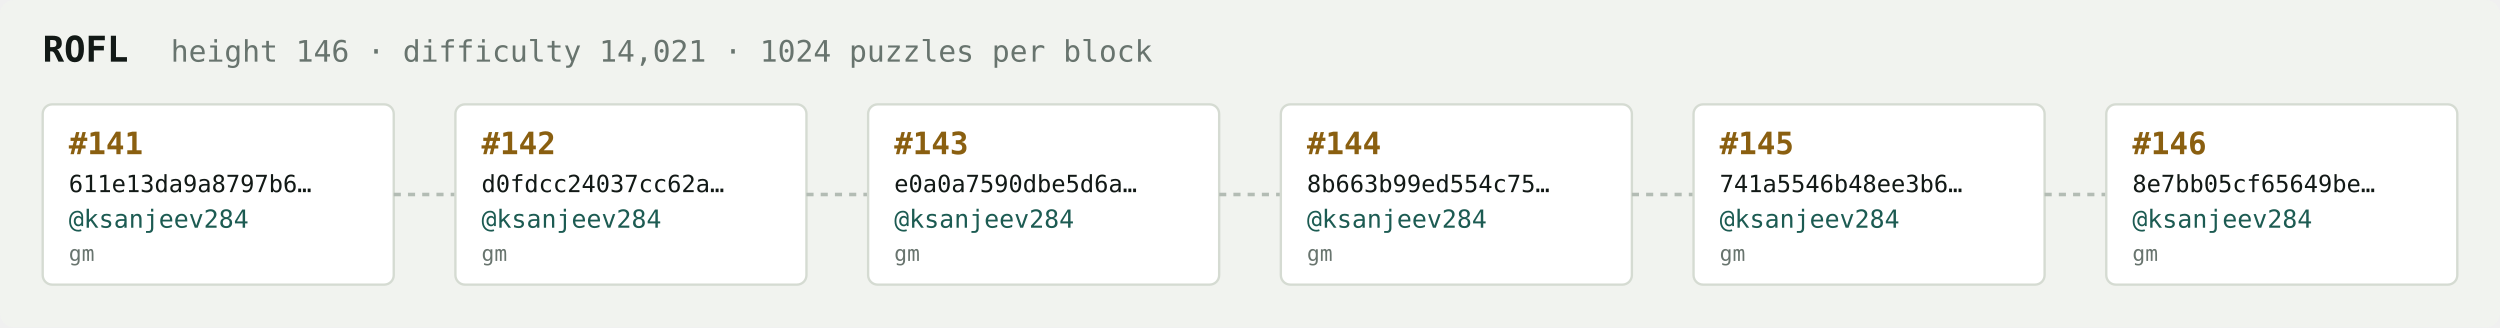
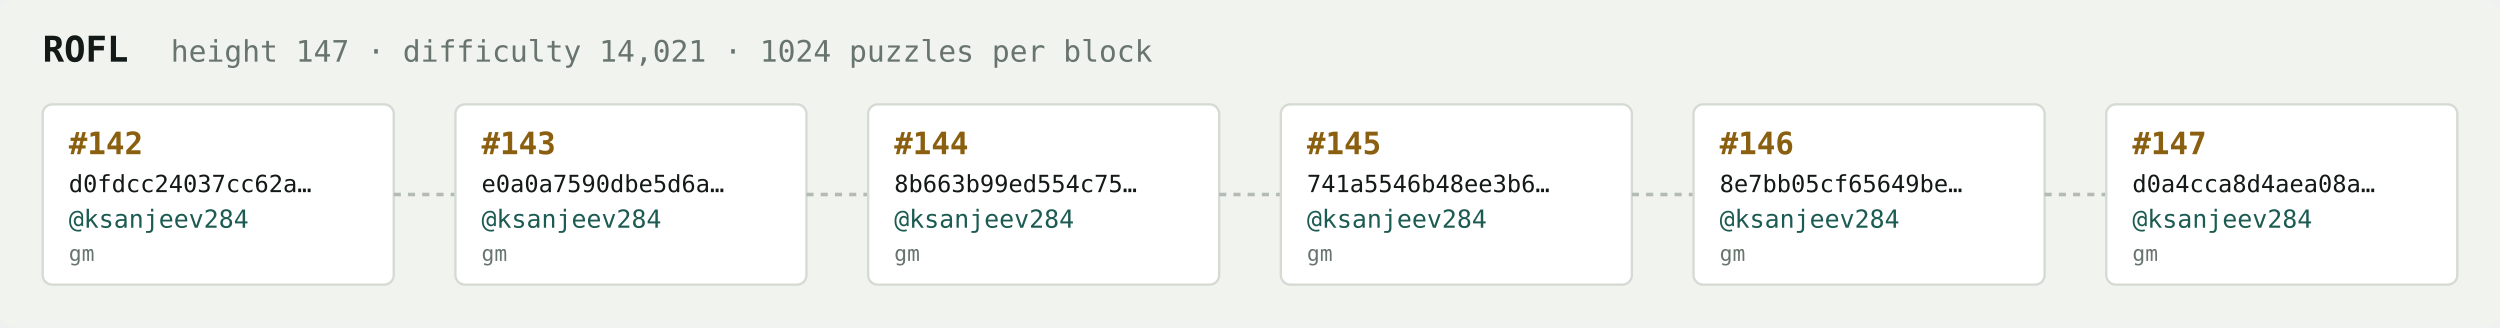
<svg xmlns="http://www.w3.org/2000/svg" width="1054" height="138" viewBox="0 0 1054 138" font-family="ui-monospace,SFMono-Regular,Menlo,monospace">
  <rect fill="#f1f3ef" width="1054" height="138" rx="6" />
  <text x="18" y="26" fill="#121916" font-size="15" font-weight="700">ROFL</text>
-   <text x="72" y="26" fill="#68746e" font-size="12.5">height 146 · difficulty 14,021 · 1024 puzzles per block</text>
+   <text x="72" y="26" fill="#68746e" font-size="12.5">height 147 · difficulty 14,021 · 1024 puzzles per block</text>
  <rect x="18" y="44" width="148" height="76" rx="4" fill="#ffffff" stroke="#d5dbd2" stroke-width="1" />
-   <text x="29" y="65" fill="#8a5f10" font-size="13" font-weight="700">#141</text>
-   <text x="29" y="81" fill="#121916" font-size="10">611e13da9a8797b6…</text>
+   <text x="29" y="65" fill="#8a5f10" font-size="13" font-weight="700">#142</text>
+   <text x="29" y="81" fill="#121916" font-size="10">d0fdcc24037cc62a…</text>
  <text x="29" y="96" fill="#1c5b52" font-size="10.5">@ksanjeev284</text>
  <text x="29" y="110" fill="#68746e" font-size="9">gm</text>
  <line x1="166" y1="82.0" x2="192" y2="82.0" stroke="#b3bcb4" stroke-width="1.5" stroke-dasharray="3 3" />
  <rect x="192" y="44" width="148" height="76" rx="4" fill="#ffffff" stroke="#d5dbd2" stroke-width="1" />
-   <text x="203" y="65" fill="#8a5f10" font-size="13" font-weight="700">#142</text>
-   <text x="203" y="81" fill="#121916" font-size="10">d0fdcc24037cc62a…</text>
+   <text x="203" y="65" fill="#8a5f10" font-size="13" font-weight="700">#143</text>
+   <text x="203" y="81" fill="#121916" font-size="10">e0a0a7590dbe5d6a…</text>
  <text x="203" y="96" fill="#1c5b52" font-size="10.5">@ksanjeev284</text>
  <text x="203" y="110" fill="#68746e" font-size="9">gm</text>
  <line x1="340" y1="82.0" x2="366" y2="82.0" stroke="#b3bcb4" stroke-width="1.5" stroke-dasharray="3 3" />
  <rect x="366" y="44" width="148" height="76" rx="4" fill="#ffffff" stroke="#d5dbd2" stroke-width="1" />
-   <text x="377" y="65" fill="#8a5f10" font-size="13" font-weight="700">#143</text>
-   <text x="377" y="81" fill="#121916" font-size="10">e0a0a7590dbe5d6a…</text>
+   <text x="377" y="65" fill="#8a5f10" font-size="13" font-weight="700">#144</text>
+   <text x="377" y="81" fill="#121916" font-size="10">8b663b99ed554c75…</text>
  <text x="377" y="96" fill="#1c5b52" font-size="10.5">@ksanjeev284</text>
  <text x="377" y="110" fill="#68746e" font-size="9">gm</text>
  <line x1="514" y1="82.0" x2="540" y2="82.0" stroke="#b3bcb4" stroke-width="1.5" stroke-dasharray="3 3" />
  <rect x="540" y="44" width="148" height="76" rx="4" fill="#ffffff" stroke="#d5dbd2" stroke-width="1" />
-   <text x="551" y="65" fill="#8a5f10" font-size="13" font-weight="700">#144</text>
-   <text x="551" y="81" fill="#121916" font-size="10">8b663b99ed554c75…</text>
+   <text x="551" y="65" fill="#8a5f10" font-size="13" font-weight="700">#145</text>
+   <text x="551" y="81" fill="#121916" font-size="10">741a5546b48ee3b6…</text>
  <text x="551" y="96" fill="#1c5b52" font-size="10.5">@ksanjeev284</text>
  <text x="551" y="110" fill="#68746e" font-size="9">gm</text>
  <line x1="688" y1="82.0" x2="714" y2="82.0" stroke="#b3bcb4" stroke-width="1.5" stroke-dasharray="3 3" />
  <rect x="714" y="44" width="148" height="76" rx="4" fill="#ffffff" stroke="#d5dbd2" stroke-width="1" />
-   <text x="725" y="65" fill="#8a5f10" font-size="13" font-weight="700">#145</text>
-   <text x="725" y="81" fill="#121916" font-size="10">741a5546b48ee3b6…</text>
+   <text x="725" y="65" fill="#8a5f10" font-size="13" font-weight="700">#146</text>
+   <text x="725" y="81" fill="#121916" font-size="10">8e7bb05cf65649be…</text>
  <text x="725" y="96" fill="#1c5b52" font-size="10.5">@ksanjeev284</text>
  <text x="725" y="110" fill="#68746e" font-size="9">gm</text>
  <line x1="862" y1="82.0" x2="888" y2="82.0" stroke="#b3bcb4" stroke-width="1.5" stroke-dasharray="3 3" />
  <rect x="888" y="44" width="148" height="76" rx="4" fill="#ffffff" stroke="#d5dbd2" stroke-width="1" />
-   <text x="899" y="65" fill="#8a5f10" font-size="13" font-weight="700">#146</text>
-   <text x="899" y="81" fill="#121916" font-size="10">8e7bb05cf65649be…</text>
+   <text x="899" y="65" fill="#8a5f10" font-size="13" font-weight="700">#147</text>
+   <text x="899" y="81" fill="#121916" font-size="10">d0a4cca8d4aea08a…</text>
  <text x="899" y="96" fill="#1c5b52" font-size="10.5">@ksanjeev284</text>
  <text x="899" y="110" fill="#68746e" font-size="9">gm</text>
</svg>
